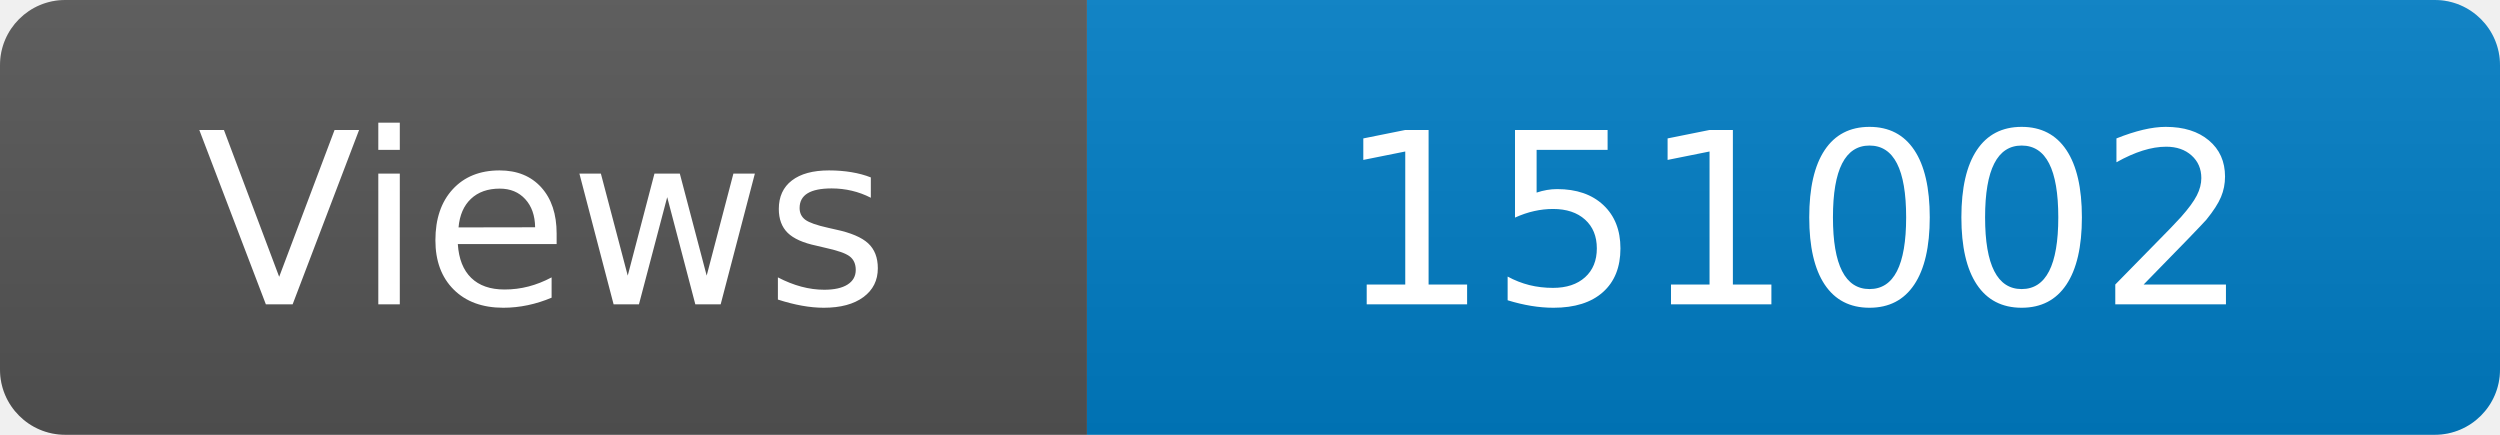
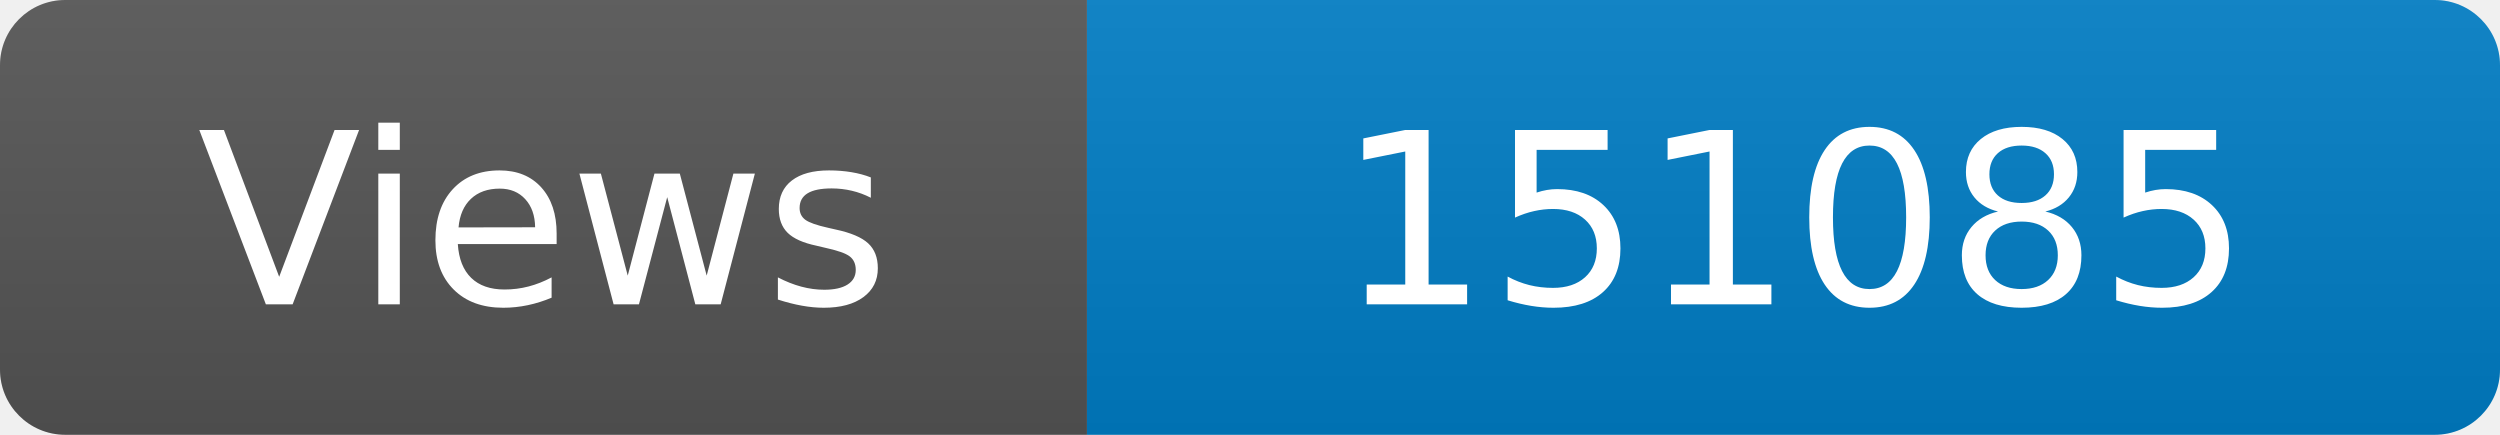
<svg xmlns="http://www.w3.org/2000/svg" width="115" height="20" role="img" aria-label="Maintained?: yes">
  <linearGradient id="s" x2="0" y2="100%">
    <stop offset="0" stop-color="#bbb" stop-opacity=".1" />
    <stop offset="1" stop-opacity=".1" />
  </linearGradient>
  <clipPath id="r">
    <rect width="115" height="20" rx="3" fill="#fff" />
  </clipPath>
  <g clip-path="url(#r)">
    <rect width="50" height="20" fill="#555" />
    <rect x="50" width="160" height="20" fill="#007ec6" />
    <rect width="115" height="20" fill="url(#s)" />
  </g>
  <g fill="#fff" text-anchor="middle" font-family="Verdana,Geneva,DejaVu Sans,sans-serif" font-size="110">
    <text x="250" y="140" transform="scale(.1)" fill="#fff">Views</text>
-     <text x="825" y="140" transform="scale(.1)" fill="#fff">151002</text>
+     <text x="825" y="140" transform="scale(.1)" fill="#fff">151085</text>
  </g>
</svg>
